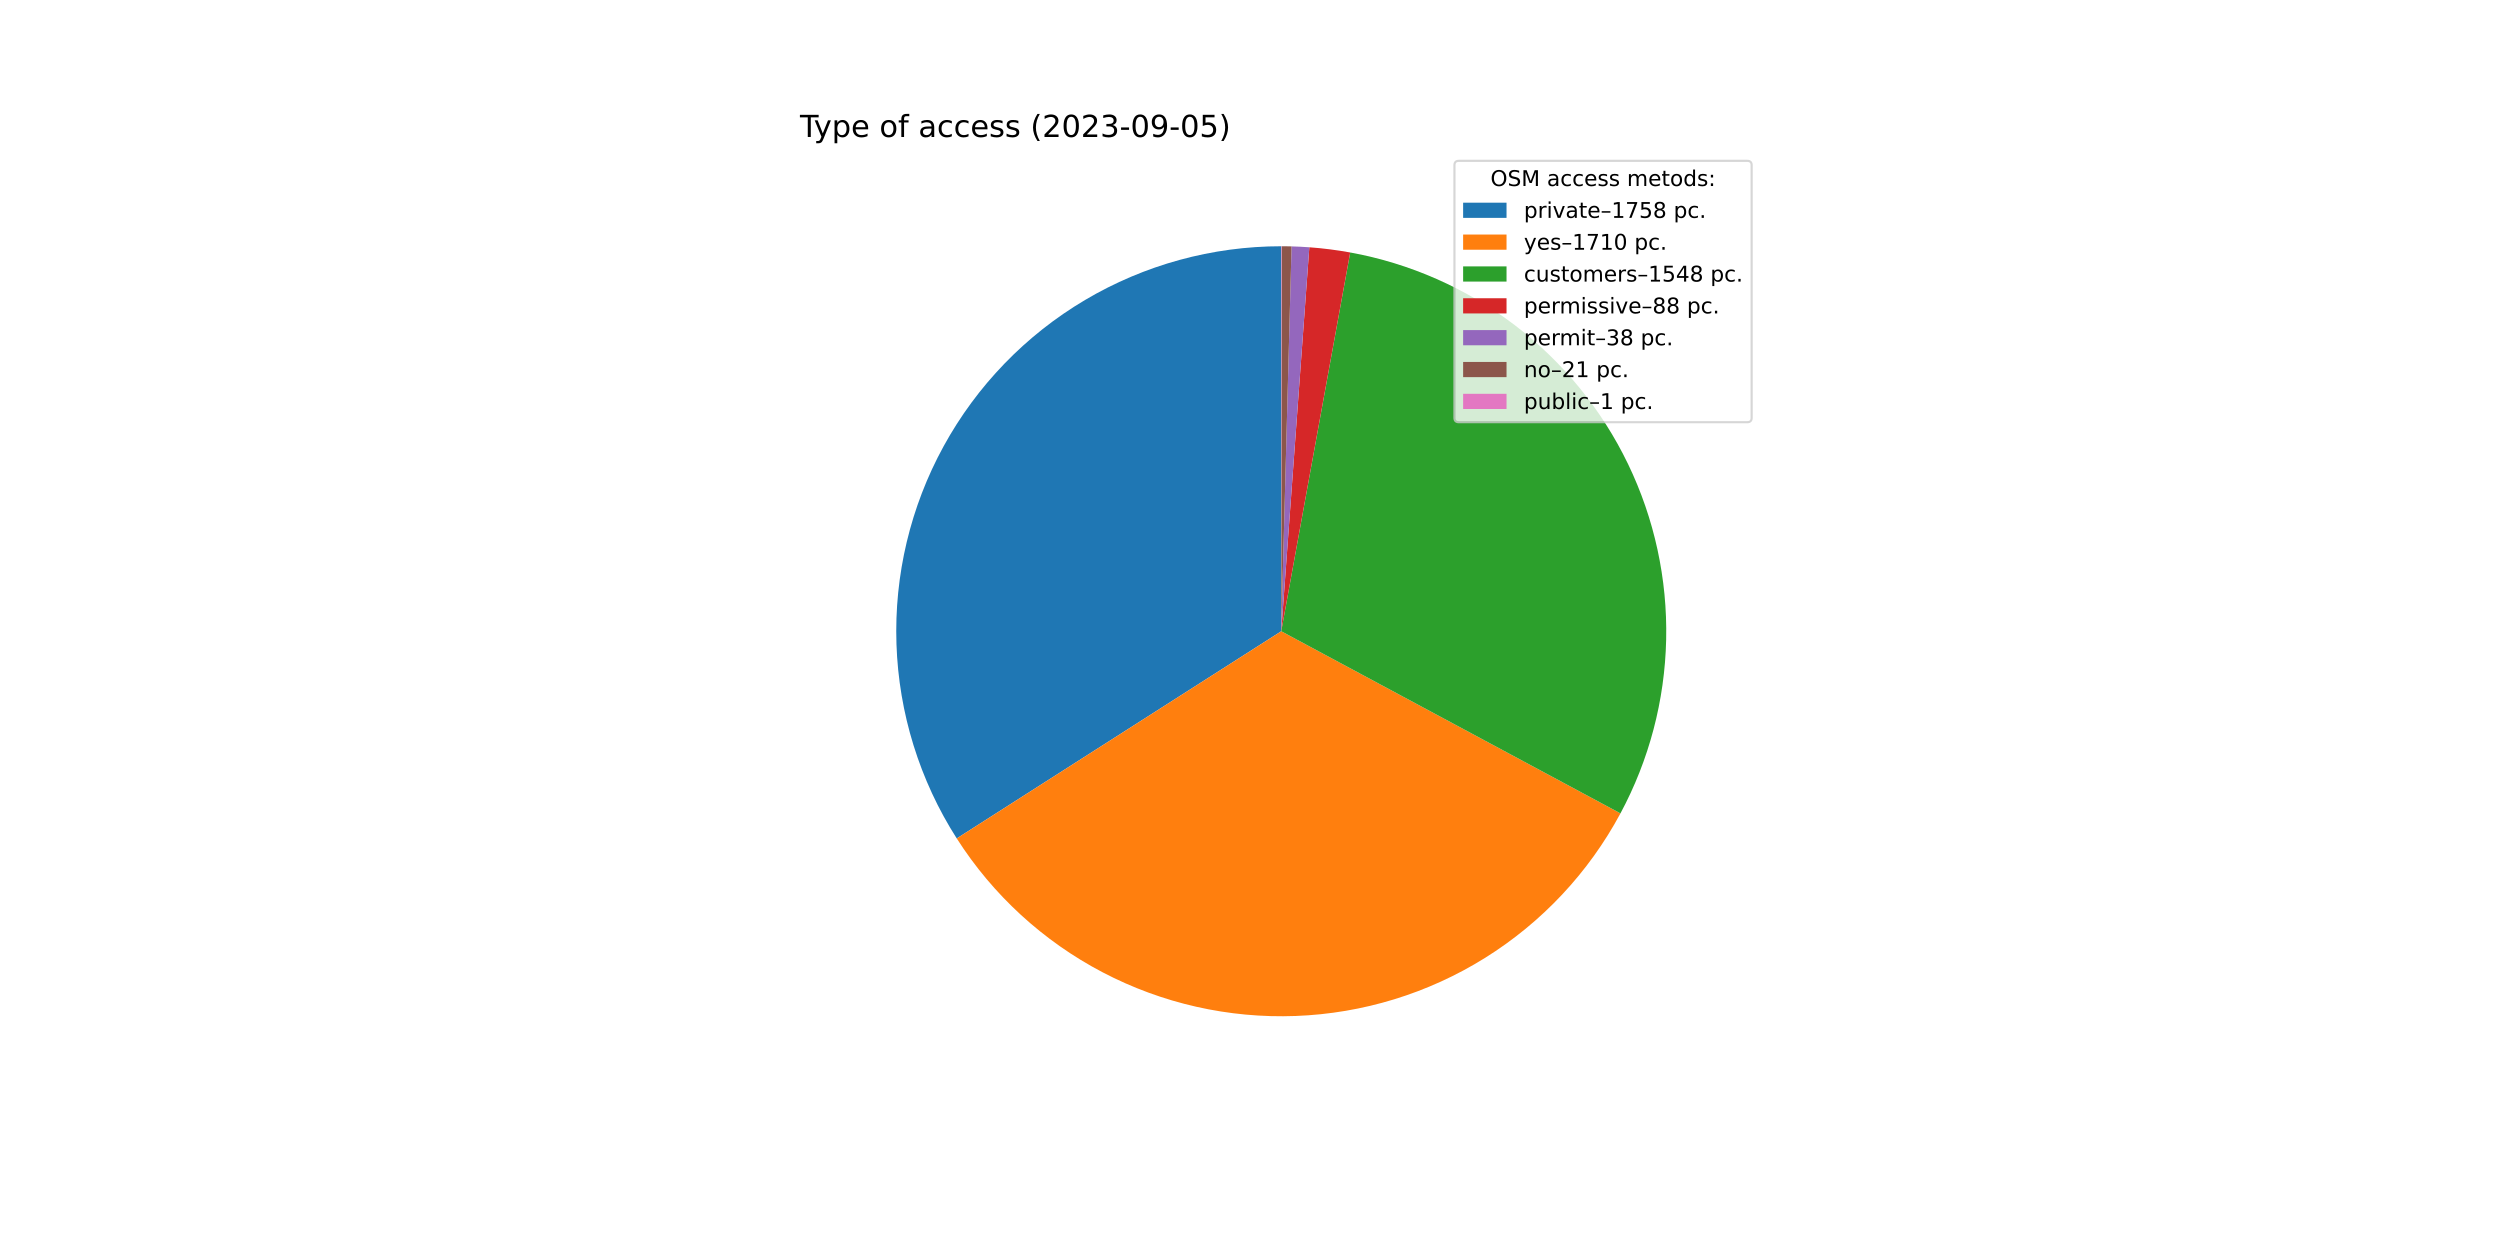
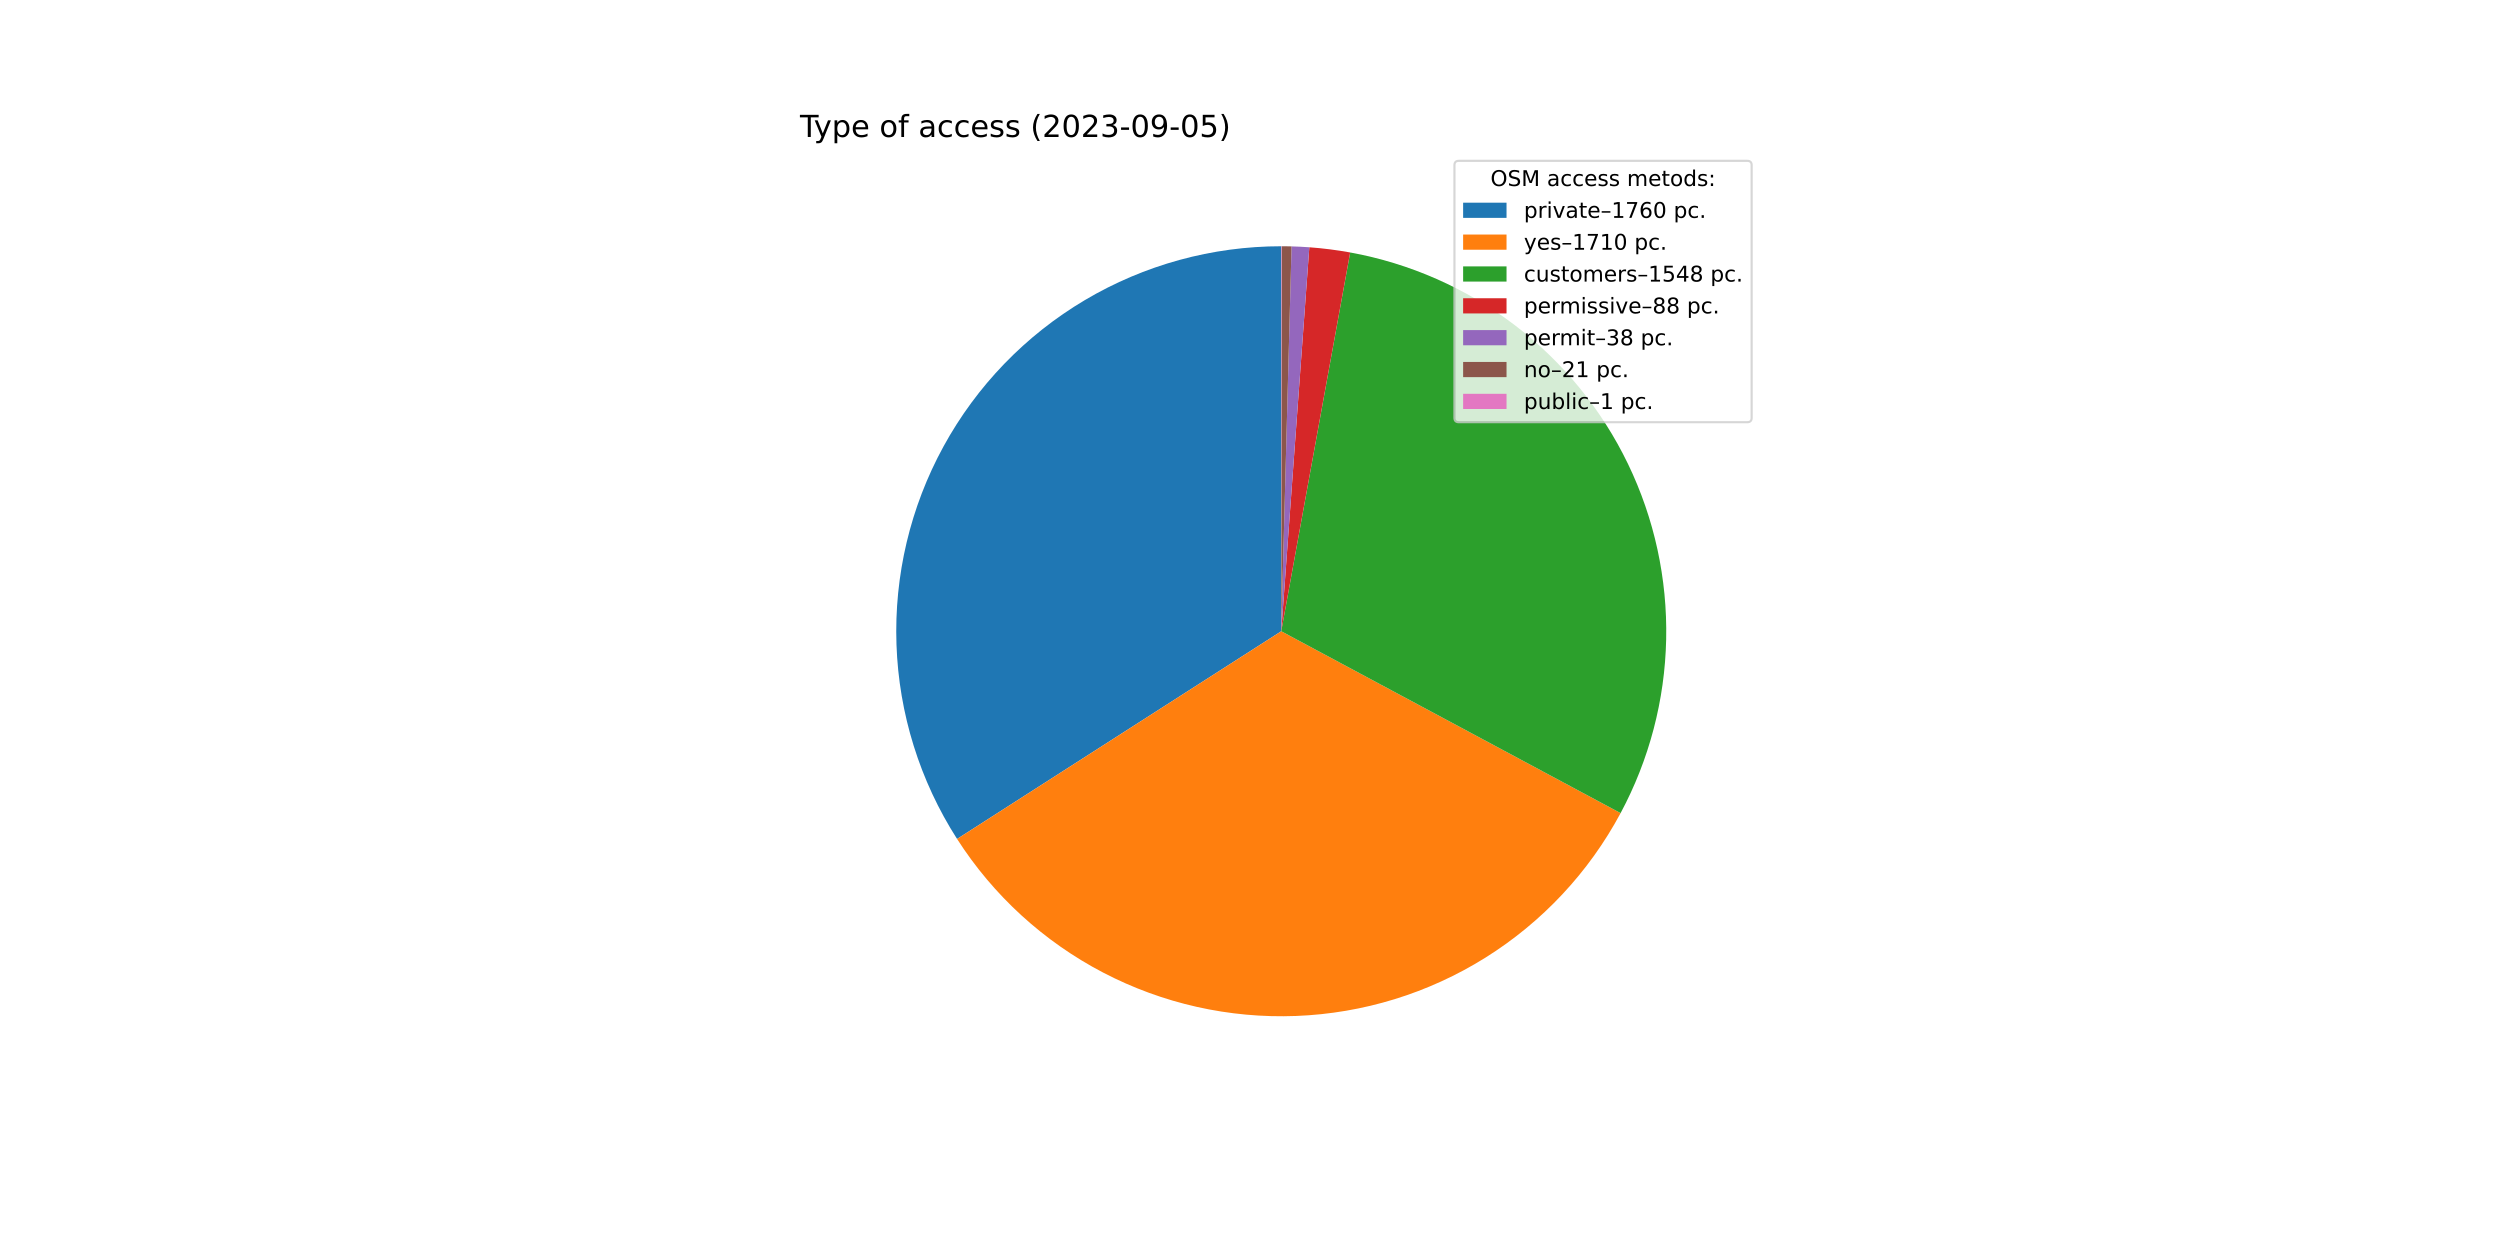
<svg xmlns="http://www.w3.org/2000/svg" xmlns:xlink="http://www.w3.org/1999/xlink" width="1152pt" height="576pt" viewBox="0 0 1152 576" version="1.1">
  <defs>
    <style type="text/css">*{stroke-linejoin: round; stroke-linecap: butt}</style>
  </defs>
  <g id="figure_1">
    <g id="patch_1">
      <path d="M 0 576  L 1152 576  L 1152 0  L 0 0  z " style="fill: #ffffff" />
    </g>
    <g id="axes_1">
      <g id="patch_2">
-         <path d="M 590.4 113.472  C 558.59 113.472 527.357 122.028 499.988 138.239  C 472.619 154.45 450.107 177.729 434.82 205.625  C 419.533 233.521 412.027 265.023 413.091 296.815  C 414.155 328.607 423.751 359.536 440.869 386.348  L 590.4 290.88  L 590.4 113.472  z " style="fill: #1f77b4" />
+         <path d="M 590.4 113.472  C 558.566 113.472 527.31 122.041 499.927 138.275  C 472.543 154.51 450.027 177.82 434.752 205.75  C 419.476 233.68 411.995 265.213 413.099 297.028  C 414.202 328.844 423.849 359.783 441.022 386.588  L 590.4 290.88  L 590.4 113.472  z " style="fill: #1f77b4" />
      </g>
      <g id="patch_3">
-         <path d="M 440.869 386.348  C 457.514 412.419 480.692 433.69 508.094 448.04  C 535.496 462.391 566.18 469.328 597.09 468.162  C 628 466.995 658.074 457.765 684.316 441.39  C 710.559 425.015 732.068 402.059 746.701 374.807  L 590.4 290.88  L 440.869 386.348  z " style="fill: #ff7f0e" />
+         <path d="M 441.022 386.588  C 457.703 412.622 480.904 433.849 508.315 448.156  C 535.726 462.462 566.407 469.357 597.303 468.154  C 628.199 466.951 658.251 457.691 684.467 441.296  C 710.682 424.902 732.162 401.935 746.768 374.682  L 590.4 290.88  L 441.022 386.588  z " style="fill: #ff7f0e" />
      </g>
      <g id="patch_4">
-         <path d="M 746.701 374.807  C 759.934 350.161 767.153 322.732 767.765 294.765  C 768.378 266.798 762.367 239.079 750.226 213.878  C 738.084 188.677 720.152 166.701 697.899 149.75  C 675.646 132.8 649.696 121.351 622.175 116.341  L 590.4 290.88  L 746.701 374.807  z " style="fill: #2ca02c" />
+         <path d="M 746.768 374.682  C 759.976 350.036 767.173 322.612 767.768 294.656  C 768.363 266.699 762.34 238.994 750.192 213.808  C 738.044 188.622 720.112 166.661 697.863 149.723  C 675.615 132.785 649.673 121.345 622.162 116.338  L 590.4 290.88  L 746.768 374.682  z " style="fill: #2ca02c" />
      </g>
      <g id="patch_5">
-         <path d="M 622.175 116.341  C 619.06 115.774 615.93 115.29 612.789 114.89  C 609.649 114.491 606.498 114.175 603.34 113.945  L 590.4 290.88  L 622.175 116.341  z " style="fill: #d62728" />
+         <path d="M 622.162 116.338  C 619.049 115.772 615.92 115.289 612.781 114.889  C 609.641 114.49 606.491 114.175 603.335 113.944  L 590.4 290.88  L 622.162 116.338  z " style="fill: #d62728" />
      </g>
      <g id="patch_6">
-         <path d="M 603.34 113.945  C 601.976 113.845 600.612 113.761 599.246 113.693  C 597.881 113.625 596.515 113.572 595.148 113.536  L 590.4 290.88  L 603.34 113.945  z " style="fill: #9467bd" />
+         <path d="M 603.335 113.944  C 601.972 113.845 600.608 113.761 599.243 113.693  C 597.878 113.624 596.513 113.572 595.146 113.536  L 590.4 290.88  L 603.335 113.944  z " style="fill: #9467bd" />
      </g>
      <g id="patch_7">
-         <path d="M 595.148 113.536  C 594.393 113.515 593.638 113.5 592.882 113.489  C 592.127 113.479 591.371 113.473 590.616 113.472  L 590.4 290.88  L 595.148 113.536  z " style="fill: #8c564b" />
+         <path d="M 595.146 113.536  C 594.392 113.515 593.636 113.5 592.881 113.489  C 592.126 113.479 591.371 113.473 590.616 113.472  L 590.4 290.88  L 595.146 113.536  z " style="fill: #8c564b" />
      </g>
      <g id="patch_8">
        <path d="M 590.616 113.472  C 590.58 113.472 590.544 113.472 590.508 113.472  C 590.472 113.472 590.436 113.472 590.4 113.472  L 590.4 290.88  L 590.616 113.472  z " style="fill: #e377c2" />
      </g>
      <g id="matplotlib.axis_1" />
      <g id="matplotlib.axis_2" />
      <g id="text_1">
        <g transform="translate(368.64 63.12)scale(0.14 -0.14)">
          <defs>
            <path id="DejaVuSans-54" d="M -19 4666  L 3928 4666  L 3928 4134  L 2272 4134  L 2272 0  L 1638 0  L 1638 4134  L -19 4134  L -19 4666  z " transform="scale(0.015625)" />
            <path id="DejaVuSans-79" d="M 2059 -325  Q 1816 -950 1584 -1140  Q 1353 -1331 966 -1331  L 506 -1331  L 506 -850  L 844 -850  Q 1081 -850 1212 -737  Q 1344 -625 1503 -206  L 1606 56  L 191 3500  L 800 3500  L 1894 763  L 2988 3500  L 3597 3500  L 2059 -325  z " transform="scale(0.015625)" />
            <path id="DejaVuSans-70" d="M 1159 525  L 1159 -1331  L 581 -1331  L 581 3500  L 1159 3500  L 1159 2969  Q 1341 3281 1617 3432  Q 1894 3584 2278 3584  Q 2916 3584 3314 3078  Q 3713 2572 3713 1747  Q 3713 922 3314 415  Q 2916 -91 2278 -91  Q 1894 -91 1617 61  Q 1341 213 1159 525  z M 3116 1747  Q 3116 2381 2855 2742  Q 2594 3103 2138 3103  Q 1681 3103 1420 2742  Q 1159 2381 1159 1747  Q 1159 1113 1420 752  Q 1681 391 2138 391  Q 2594 391 2855 752  Q 3116 1113 3116 1747  z " transform="scale(0.015625)" />
            <path id="DejaVuSans-65" d="M 3597 1894  L 3597 1613  L 953 1613  Q 991 1019 1311 708  Q 1631 397 2203 397  Q 2534 397 2845 478  Q 3156 559 3463 722  L 3463 178  Q 3153 47 2828 -22  Q 2503 -91 2169 -91  Q 1331 -91 842 396  Q 353 884 353 1716  Q 353 2575 817 3079  Q 1281 3584 2069 3584  Q 2775 3584 3186 3129  Q 3597 2675 3597 1894  z M 3022 2063  Q 3016 2534 2758 2815  Q 2500 3097 2075 3097  Q 1594 3097 1305 2825  Q 1016 2553 972 2059  L 3022 2063  z " transform="scale(0.015625)" />
            <path id="DejaVuSans-20" transform="scale(0.015625)" />
            <path id="DejaVuSans-6f" d="M 1959 3097  Q 1497 3097 1228 2736  Q 959 2375 959 1747  Q 959 1119 1226 758  Q 1494 397 1959 397  Q 2419 397 2687 759  Q 2956 1122 2956 1747  Q 2956 2369 2687 2733  Q 2419 3097 1959 3097  z M 1959 3584  Q 2709 3584 3137 3096  Q 3566 2609 3566 1747  Q 3566 888 3137 398  Q 2709 -91 1959 -91  Q 1206 -91 779 398  Q 353 888 353 1747  Q 353 2609 779 3096  Q 1206 3584 1959 3584  z " transform="scale(0.015625)" />
            <path id="DejaVuSans-66" d="M 2375 4863  L 2375 4384  L 1825 4384  Q 1516 4384 1395 4259  Q 1275 4134 1275 3809  L 1275 3500  L 2222 3500  L 2222 3053  L 1275 3053  L 1275 0  L 697 0  L 697 3053  L 147 3053  L 147 3500  L 697 3500  L 697 3744  Q 697 4328 969 4595  Q 1241 4863 1831 4863  L 2375 4863  z " transform="scale(0.015625)" />
            <path id="DejaVuSans-61" d="M 2194 1759  Q 1497 1759 1228 1600  Q 959 1441 959 1056  Q 959 750 1161 570  Q 1363 391 1709 391  Q 2188 391 2477 730  Q 2766 1069 2766 1631  L 2766 1759  L 2194 1759  z M 3341 1997  L 3341 0  L 2766 0  L 2766 531  Q 2569 213 2275 61  Q 1981 -91 1556 -91  Q 1019 -91 701 211  Q 384 513 384 1019  Q 384 1609 779 1909  Q 1175 2209 1959 2209  L 2766 2209  L 2766 2266  Q 2766 2663 2505 2880  Q 2244 3097 1772 3097  Q 1472 3097 1187 3025  Q 903 2953 641 2809  L 641 3341  Q 956 3463 1253 3523  Q 1550 3584 1831 3584  Q 2591 3584 2966 3190  Q 3341 2797 3341 1997  z " transform="scale(0.015625)" />
            <path id="DejaVuSans-63" d="M 3122 3366  L 3122 2828  Q 2878 2963 2633 3030  Q 2388 3097 2138 3097  Q 1578 3097 1268 2742  Q 959 2388 959 1747  Q 959 1106 1268 751  Q 1578 397 2138 397  Q 2388 397 2633 464  Q 2878 531 3122 666  L 3122 134  Q 2881 22 2623 -34  Q 2366 -91 2075 -91  Q 1284 -91 818 406  Q 353 903 353 1747  Q 353 2603 823 3093  Q 1294 3584 2113 3584  Q 2378 3584 2631 3529  Q 2884 3475 3122 3366  z " transform="scale(0.015625)" />
            <path id="DejaVuSans-73" d="M 2834 3397  L 2834 2853  Q 2591 2978 2328 3040  Q 2066 3103 1784 3103  Q 1356 3103 1142 2972  Q 928 2841 928 2578  Q 928 2378 1081 2264  Q 1234 2150 1697 2047  L 1894 2003  Q 2506 1872 2764 1633  Q 3022 1394 3022 966  Q 3022 478 2636 193  Q 2250 -91 1575 -91  Q 1294 -91 989 -36  Q 684 19 347 128  L 347 722  Q 666 556 975 473  Q 1284 391 1588 391  Q 1994 391 2212 530  Q 2431 669 2431 922  Q 2431 1156 2273 1281  Q 2116 1406 1581 1522  L 1381 1569  Q 847 1681 609 1914  Q 372 2147 372 2553  Q 372 3047 722 3315  Q 1072 3584 1716 3584  Q 2034 3584 2315 3537  Q 2597 3491 2834 3397  z " transform="scale(0.015625)" />
            <path id="DejaVuSans-28" d="M 1984 4856  Q 1566 4138 1362 3434  Q 1159 2731 1159 2009  Q 1159 1288 1364 580  Q 1569 -128 1984 -844  L 1484 -844  Q 1016 -109 783 600  Q 550 1309 550 2009  Q 550 2706 781 3412  Q 1013 4119 1484 4856  L 1984 4856  z " transform="scale(0.015625)" />
            <path id="DejaVuSans-32" d="M 1228 531  L 3431 531  L 3431 0  L 469 0  L 469 531  Q 828 903 1448 1529  Q 2069 2156 2228 2338  Q 2531 2678 2651 2914  Q 2772 3150 2772 3378  Q 2772 3750 2511 3984  Q 2250 4219 1831 4219  Q 1534 4219 1204 4116  Q 875 4013 500 3803  L 500 4441  Q 881 4594 1212 4672  Q 1544 4750 1819 4750  Q 2544 4750 2975 4387  Q 3406 4025 3406 3419  Q 3406 3131 3298 2873  Q 3191 2616 2906 2266  Q 2828 2175 2409 1742  Q 1991 1309 1228 531  z " transform="scale(0.015625)" />
            <path id="DejaVuSans-30" d="M 2034 4250  Q 1547 4250 1301 3770  Q 1056 3291 1056 2328  Q 1056 1369 1301 889  Q 1547 409 2034 409  Q 2525 409 2770 889  Q 3016 1369 3016 2328  Q 3016 3291 2770 3770  Q 2525 4250 2034 4250  z M 2034 4750  Q 2819 4750 3233 4129  Q 3647 3509 3647 2328  Q 3647 1150 3233 529  Q 2819 -91 2034 -91  Q 1250 -91 836 529  Q 422 1150 422 2328  Q 422 3509 836 4129  Q 1250 4750 2034 4750  z " transform="scale(0.015625)" />
            <path id="DejaVuSans-33" d="M 2597 2516  Q 3050 2419 3304 2112  Q 3559 1806 3559 1356  Q 3559 666 3084 287  Q 2609 -91 1734 -91  Q 1441 -91 1130 -33  Q 819 25 488 141  L 488 750  Q 750 597 1062 519  Q 1375 441 1716 441  Q 2309 441 2620 675  Q 2931 909 2931 1356  Q 2931 1769 2642 2001  Q 2353 2234 1838 2234  L 1294 2234  L 1294 2753  L 1863 2753  Q 2328 2753 2575 2939  Q 2822 3125 2822 3475  Q 2822 3834 2567 4026  Q 2313 4219 1838 4219  Q 1578 4219 1281 4162  Q 984 4106 628 3988  L 628 4550  Q 988 4650 1302 4700  Q 1616 4750 1894 4750  Q 2613 4750 3031 4423  Q 3450 4097 3450 3541  Q 3450 3153 3228 2886  Q 3006 2619 2597 2516  z " transform="scale(0.015625)" />
            <path id="DejaVuSans-2d" d="M 313 2009  L 1997 2009  L 1997 1497  L 313 1497  L 313 2009  z " transform="scale(0.015625)" />
            <path id="DejaVuSans-39" d="M 703 97  L 703 672  Q 941 559 1184 500  Q 1428 441 1663 441  Q 2288 441 2617 861  Q 2947 1281 2994 2138  Q 2813 1869 2534 1725  Q 2256 1581 1919 1581  Q 1219 1581 811 2004  Q 403 2428 403 3163  Q 403 3881 828 4315  Q 1253 4750 1959 4750  Q 2769 4750 3195 4129  Q 3622 3509 3622 2328  Q 3622 1225 3098 567  Q 2575 -91 1691 -91  Q 1453 -91 1209 -44  Q 966 3 703 97  z M 1959 2075  Q 2384 2075 2632 2365  Q 2881 2656 2881 3163  Q 2881 3666 2632 3958  Q 2384 4250 1959 4250  Q 1534 4250 1286 3958  Q 1038 3666 1038 3163  Q 1038 2656 1286 2365  Q 1534 2075 1959 2075  z " transform="scale(0.015625)" />
            <path id="DejaVuSans-35" d="M 691 4666  L 3169 4666  L 3169 4134  L 1269 4134  L 1269 2991  Q 1406 3038 1543 3061  Q 1681 3084 1819 3084  Q 2600 3084 3056 2656  Q 3513 2228 3513 1497  Q 3513 744 3044 326  Q 2575 -91 1722 -91  Q 1428 -91 1123 -41  Q 819 9 494 109  L 494 744  Q 775 591 1075 516  Q 1375 441 1709 441  Q 2250 441 2565 725  Q 2881 1009 2881 1497  Q 2881 1984 2565 2268  Q 2250 2553 1709 2553  Q 1456 2553 1204 2497  Q 953 2441 691 2322  L 691 4666  z " transform="scale(0.015625)" />
            <path id="DejaVuSans-29" d="M 513 4856  L 1013 4856  Q 1481 4119 1714 3412  Q 1947 2706 1947 2009  Q 1947 1309 1714 600  Q 1481 -109 1013 -844  L 513 -844  Q 928 -128 1133 580  Q 1338 1288 1338 2009  Q 1338 2731 1133 3434  Q 928 4138 513 4856  z " transform="scale(0.015625)" />
          </defs>
          <use xlink:href="#DejaVuSans-54" />
          <use xlink:href="#DejaVuSans-79" x="45.459" />
          <use xlink:href="#DejaVuSans-70" x="104.639" />
          <use xlink:href="#DejaVuSans-65" x="168.115" />
          <use xlink:href="#DejaVuSans-20" x="229.639" />
          <use xlink:href="#DejaVuSans-6f" x="261.426" />
          <use xlink:href="#DejaVuSans-66" x="322.607" />
          <use xlink:href="#DejaVuSans-20" x="357.812" />
          <use xlink:href="#DejaVuSans-61" x="389.6" />
          <use xlink:href="#DejaVuSans-63" x="450.879" />
          <use xlink:href="#DejaVuSans-63" x="505.859" />
          <use xlink:href="#DejaVuSans-65" x="560.84" />
          <use xlink:href="#DejaVuSans-73" x="622.363" />
          <use xlink:href="#DejaVuSans-73" x="674.463" />
          <use xlink:href="#DejaVuSans-20" x="726.562" />
          <use xlink:href="#DejaVuSans-28" x="758.35" />
          <use xlink:href="#DejaVuSans-32" x="797.363" />
          <use xlink:href="#DejaVuSans-30" x="860.986" />
          <use xlink:href="#DejaVuSans-32" x="924.609" />
          <use xlink:href="#DejaVuSans-33" x="988.232" />
          <use xlink:href="#DejaVuSans-2d" x="1051.855" />
          <use xlink:href="#DejaVuSans-30" x="1087.939" />
          <use xlink:href="#DejaVuSans-39" x="1151.562" />
          <use xlink:href="#DejaVuSans-2d" x="1215.186" />
          <use xlink:href="#DejaVuSans-30" x="1251.27" />
          <use xlink:href="#DejaVuSans-35" x="1314.893" />
          <use xlink:href="#DejaVuSans-29" x="1378.516" />
        </g>
      </g>
      <g id="legend_1">
        <g id="patch_9">
          <path d="M 672.208 194.545  L 805.16 194.545  Q 807.16 194.545 807.16 192.545  L 807.16 76.12  Q 807.16 74.12 805.16 74.12  L 672.208 74.12  Q 670.208 74.12 670.208 76.12  L 670.208 192.545  Q 670.208 194.545 672.208 194.545  z " style="fill: #ffffff; opacity: 0.8; stroke: #cccccc; stroke-linejoin: miter" />
        </g>
        <g id="text_2">
          <g transform="translate(686.8038 85.71844)scale(0.1 -0.1)">
            <defs>
              <path id="DejaVuSans-4f" d="M 2522 4238  Q 1834 4238 1429 3725  Q 1025 3213 1025 2328  Q 1025 1447 1429 934  Q 1834 422 2522 422  Q 3209 422 3611 934  Q 4013 1447 4013 2328  Q 4013 3213 3611 3725  Q 3209 4238 2522 4238  z M 2522 4750  Q 3503 4750 4090 4092  Q 4678 3434 4678 2328  Q 4678 1225 4090 567  Q 3503 -91 2522 -91  Q 1538 -91 948 565  Q 359 1222 359 2328  Q 359 3434 948 4092  Q 1538 4750 2522 4750  z " transform="scale(0.015625)" />
              <path id="DejaVuSans-53" d="M 3425 4513  L 3425 3897  Q 3066 4069 2747 4153  Q 2428 4238 2131 4238  Q 1616 4238 1336 4038  Q 1056 3838 1056 3469  Q 1056 3159 1242 3001  Q 1428 2844 1947 2747  L 2328 2669  Q 3034 2534 3370 2195  Q 3706 1856 3706 1288  Q 3706 609 3251 259  Q 2797 -91 1919 -91  Q 1588 -91 1214 -16  Q 841 59 441 206  L 441 856  Q 825 641 1194 531  Q 1563 422 1919 422  Q 2459 422 2753 634  Q 3047 847 3047 1241  Q 3047 1584 2836 1778  Q 2625 1972 2144 2069  L 1759 2144  Q 1053 2284 737 2584  Q 422 2884 422 3419  Q 422 4038 858 4394  Q 1294 4750 2059 4750  Q 2388 4750 2728 4690  Q 3069 4631 3425 4513  z " transform="scale(0.015625)" />
              <path id="DejaVuSans-4d" d="M 628 4666  L 1569 4666  L 2759 1491  L 3956 4666  L 4897 4666  L 4897 0  L 4281 0  L 4281 4097  L 3078 897  L 2444 897  L 1241 4097  L 1241 0  L 628 0  L 628 4666  z " transform="scale(0.015625)" />
              <path id="DejaVuSans-6d" d="M 3328 2828  Q 3544 3216 3844 3400  Q 4144 3584 4550 3584  Q 5097 3584 5394 3201  Q 5691 2819 5691 2113  L 5691 0  L 5113 0  L 5113 2094  Q 5113 2597 4934 2840  Q 4756 3084 4391 3084  Q 3944 3084 3684 2787  Q 3425 2491 3425 1978  L 3425 0  L 2847 0  L 2847 2094  Q 2847 2600 2669 2842  Q 2491 3084 2119 3084  Q 1678 3084 1418 2786  Q 1159 2488 1159 1978  L 1159 0  L 581 0  L 581 3500  L 1159 3500  L 1159 2956  Q 1356 3278 1631 3431  Q 1906 3584 2284 3584  Q 2666 3584 2933 3390  Q 3200 3197 3328 2828  z " transform="scale(0.015625)" />
              <path id="DejaVuSans-74" d="M 1172 4494  L 1172 3500  L 2356 3500  L 2356 3053  L 1172 3053  L 1172 1153  Q 1172 725 1289 603  Q 1406 481 1766 481  L 2356 481  L 2356 0  L 1766 0  Q 1100 0 847 248  Q 594 497 594 1153  L 594 3053  L 172 3053  L 172 3500  L 594 3500  L 594 4494  L 1172 4494  z " transform="scale(0.015625)" />
              <path id="DejaVuSans-64" d="M 2906 2969  L 2906 4863  L 3481 4863  L 3481 0  L 2906 0  L 2906 525  Q 2725 213 2448 61  Q 2172 -91 1784 -91  Q 1150 -91 751 415  Q 353 922 353 1747  Q 353 2572 751 3078  Q 1150 3584 1784 3584  Q 2172 3584 2448 3432  Q 2725 3281 2906 2969  z M 947 1747  Q 947 1113 1208 752  Q 1469 391 1925 391  Q 2381 391 2643 752  Q 2906 1113 2906 1747  Q 2906 2381 2643 2742  Q 2381 3103 1925 3103  Q 1469 3103 1208 2742  Q 947 2381 947 1747  z " transform="scale(0.015625)" />
              <path id="DejaVuSans-3a" d="M 750 794  L 1409 794  L 1409 0  L 750 0  L 750 794  z M 750 3309  L 1409 3309  L 1409 2516  L 750 2516  L 750 3309  z " transform="scale(0.015625)" />
            </defs>
            <use xlink:href="#DejaVuSans-4f" />
            <use xlink:href="#DejaVuSans-53" x="78.711" />
            <use xlink:href="#DejaVuSans-4d" x="142.188" />
            <use xlink:href="#DejaVuSans-20" x="228.467" />
            <use xlink:href="#DejaVuSans-61" x="260.254" />
            <use xlink:href="#DejaVuSans-63" x="321.533" />
            <use xlink:href="#DejaVuSans-63" x="376.514" />
            <use xlink:href="#DejaVuSans-65" x="431.494" />
            <use xlink:href="#DejaVuSans-73" x="493.018" />
            <use xlink:href="#DejaVuSans-73" x="545.117" />
            <use xlink:href="#DejaVuSans-20" x="597.217" />
            <use xlink:href="#DejaVuSans-6d" x="629.004" />
            <use xlink:href="#DejaVuSans-65" x="726.416" />
            <use xlink:href="#DejaVuSans-74" x="787.939" />
            <use xlink:href="#DejaVuSans-6f" x="827.148" />
            <use xlink:href="#DejaVuSans-64" x="888.33" />
            <use xlink:href="#DejaVuSans-73" x="951.807" />
            <use xlink:href="#DejaVuSans-3a" x="1003.906" />
          </g>
        </g>
        <g id="patch_10">
          <path d="M 674.208 100.397  L 694.208 100.397  L 694.208 93.397  L 674.208 93.397  z " style="fill: #1f77b4" />
        </g>
        <g id="text_3">
          <g transform="translate(702.2084 100.3966)scale(0.1 -0.1)">
            <defs>
              <path id="DejaVuSans-72" d="M 2631 2963  Q 2534 3019 2420 3045  Q 2306 3072 2169 3072  Q 1681 3072 1420 2755  Q 1159 2438 1159 1844  L 1159 0  L 581 0  L 581 3500  L 1159 3500  L 1159 2956  Q 1341 3275 1631 3429  Q 1922 3584 2338 3584  Q 2397 3584 2469 3576  Q 2541 3569 2628 3553  L 2631 2963  z " transform="scale(0.015625)" />
              <path id="DejaVuSans-69" d="M 603 3500  L 1178 3500  L 1178 0  L 603 0  L 603 3500  z M 603 4863  L 1178 4863  L 1178 4134  L 603 4134  L 603 4863  z " transform="scale(0.015625)" />
              <path id="DejaVuSans-76" d="M 191 3500  L 800 3500  L 1894 563  L 2988 3500  L 3597 3500  L 2284 0  L 1503 0  L 191 3500  z " transform="scale(0.015625)" />
              <path id="DejaVuSans-2013" d="M 313 1978  L 2888 1978  L 2888 1528  L 313 1528  L 313 1978  z " transform="scale(0.015625)" />
              <path id="DejaVuSans-31" d="M 794 531  L 1825 531  L 1825 4091  L 703 3866  L 703 4441  L 1819 4666  L 2450 4666  L 2450 531  L 3481 531  L 3481 0  L 794 0  L 794 531  z " transform="scale(0.015625)" />
              <path id="DejaVuSans-37" d="M 525 4666  L 3525 4666  L 3525 4397  L 1831 0  L 1172 0  L 2766 4134  L 525 4134  L 525 4666  z " transform="scale(0.015625)" />
-               <path id="DejaVuSans-38" d="M 2034 2216  Q 1584 2216 1326 1975  Q 1069 1734 1069 1313  Q 1069 891 1326 650  Q 1584 409 2034 409  Q 2484 409 2743 651  Q 3003 894 3003 1313  Q 3003 1734 2745 1975  Q 2488 2216 2034 2216  z M 1403 2484  Q 997 2584 770 2862  Q 544 3141 544 3541  Q 544 4100 942 4425  Q 1341 4750 2034 4750  Q 2731 4750 3128 4425  Q 3525 4100 3525 3541  Q 3525 3141 3298 2862  Q 3072 2584 2669 2484  Q 3125 2378 3379 2068  Q 3634 1759 3634 1313  Q 3634 634 3220 271  Q 2806 -91 2034 -91  Q 1263 -91 848 271  Q 434 634 434 1313  Q 434 1759 690 2068  Q 947 2378 1403 2484  z M 1172 3481  Q 1172 3119 1398 2916  Q 1625 2713 2034 2713  Q 2441 2713 2670 2916  Q 2900 3119 2900 3481  Q 2900 3844 2670 4047  Q 2441 4250 2034 4250  Q 1625 4250 1398 4047  Q 1172 3844 1172 3481  z " transform="scale(0.015625)" />
+               <path id="DejaVuSans-36" d="M 2113 2584  Q 1688 2584 1439 2293  Q 1191 2003 1191 1497  Q 1191 994 1439 701  Q 1688 409 2113 409  Q 2538 409 2786 701  Q 3034 994 3034 1497  Q 3034 2003 2786 2293  Q 2538 2584 2113 2584  z M 3366 4563  L 3366 3988  Q 3128 4100 2886 4159  Q 2644 4219 2406 4219  Q 1781 4219 1451 3797  Q 1122 3375 1075 2522  Q 1259 2794 1537 2939  Q 1816 3084 2150 3084  Q 2853 3084 3261 2657  Q 3669 2231 3669 1497  Q 3669 778 3244 343  Q 2819 -91 2113 -91  Q 1303 -91 875 529  Q 447 1150 447 2328  Q 447 3434 972 4092  Q 1497 4750 2381 4750  Q 2619 4750 2861 4703  Q 3103 4656 3366 4563  z " transform="scale(0.015625)" />
              <path id="DejaVuSans-2e" d="M 684 794  L 1344 794  L 1344 0  L 684 0  L 684 794  z " transform="scale(0.015625)" />
            </defs>
            <use xlink:href="#DejaVuSans-70" />
            <use xlink:href="#DejaVuSans-72" x="63.477" />
            <use xlink:href="#DejaVuSans-69" x="104.59" />
            <use xlink:href="#DejaVuSans-76" x="132.373" />
            <use xlink:href="#DejaVuSans-61" x="191.553" />
            <use xlink:href="#DejaVuSans-74" x="252.832" />
            <use xlink:href="#DejaVuSans-65" x="292.041" />
            <use xlink:href="#DejaVuSans-2013" x="353.564" />
            <use xlink:href="#DejaVuSans-31" x="403.564" />
            <use xlink:href="#DejaVuSans-37" x="467.188" />
-             <use xlink:href="#DejaVuSans-35" x="530.811" />
-             <use xlink:href="#DejaVuSans-38" x="594.434" />
+             <use xlink:href="#DejaVuSans-36" x="530.811" />
+             <use xlink:href="#DejaVuSans-30" x="594.434" />
            <use xlink:href="#DejaVuSans-20" x="658.057" />
            <use xlink:href="#DejaVuSans-70" x="689.844" />
            <use xlink:href="#DejaVuSans-63" x="753.32" />
            <use xlink:href="#DejaVuSans-2e" x="808.301" />
          </g>
        </g>
        <g id="patch_11">
          <path d="M 674.208 115.075  L 694.208 115.075  L 694.208 108.075  L 674.208 108.075  z " style="fill: #ff7f0e" />
        </g>
        <g id="text_4">
          <g transform="translate(702.2084 115.0747)scale(0.1 -0.1)">
            <use xlink:href="#DejaVuSans-79" />
            <use xlink:href="#DejaVuSans-65" x="59.18" />
            <use xlink:href="#DejaVuSans-73" x="120.703" />
            <use xlink:href="#DejaVuSans-2013" x="172.803" />
            <use xlink:href="#DejaVuSans-31" x="222.803" />
            <use xlink:href="#DejaVuSans-37" x="286.426" />
            <use xlink:href="#DejaVuSans-31" x="350.049" />
            <use xlink:href="#DejaVuSans-30" x="413.672" />
            <use xlink:href="#DejaVuSans-20" x="477.295" />
            <use xlink:href="#DejaVuSans-70" x="509.082" />
            <use xlink:href="#DejaVuSans-63" x="572.559" />
            <use xlink:href="#DejaVuSans-2e" x="627.539" />
          </g>
        </g>
        <g id="patch_12">
          <path d="M 674.208 129.753  L 694.208 129.753  L 694.208 122.753  L 674.208 122.753  z " style="fill: #2ca02c" />
        </g>
        <g id="text_5">
          <g transform="translate(702.2084 129.7528)scale(0.1 -0.1)">
            <defs>
              <path id="DejaVuSans-75" d="M 544 1381  L 544 3500  L 1119 3500  L 1119 1403  Q 1119 906 1312 657  Q 1506 409 1894 409  Q 2359 409 2629 706  Q 2900 1003 2900 1516  L 2900 3500  L 3475 3500  L 3475 0  L 2900 0  L 2900 538  Q 2691 219 2414 64  Q 2138 -91 1772 -91  Q 1169 -91 856 284  Q 544 659 544 1381  z M 1991 3584  L 1991 3584  z " transform="scale(0.015625)" />
              <path id="DejaVuSans-34" d="M 2419 4116  L 825 1625  L 2419 1625  L 2419 4116  z M 2253 4666  L 3047 4666  L 3047 1625  L 3713 1625  L 3713 1100  L 3047 1100  L 3047 0  L 2419 0  L 2419 1100  L 313 1100  L 313 1709  L 2253 4666  z " transform="scale(0.015625)" />
+               <path id="DejaVuSans-38" d="M 2034 2216  Q 1584 2216 1326 1975  Q 1069 1734 1069 1313  Q 1069 891 1326 650  Q 1584 409 2034 409  Q 2484 409 2743 651  Q 3003 894 3003 1313  Q 3003 1734 2745 1975  Q 2488 2216 2034 2216  z M 1403 2484  Q 997 2584 770 2862  Q 544 3141 544 3541  Q 544 4100 942 4425  Q 1341 4750 2034 4750  Q 2731 4750 3128 4425  Q 3525 4100 3525 3541  Q 3525 3141 3298 2862  Q 3072 2584 2669 2484  Q 3125 2378 3379 2068  Q 3634 1759 3634 1313  Q 3634 634 3220 271  Q 2806 -91 2034 -91  Q 1263 -91 848 271  Q 434 634 434 1313  Q 434 1759 690 2068  Q 947 2378 1403 2484  z M 1172 3481  Q 1172 3119 1398 2916  Q 1625 2713 2034 2713  Q 2441 2713 2670 2916  Q 2900 3119 2900 3481  Q 2900 3844 2670 4047  Q 2441 4250 2034 4250  Q 1625 4250 1398 4047  Q 1172 3844 1172 3481  z " transform="scale(0.015625)" />
            </defs>
            <use xlink:href="#DejaVuSans-63" />
            <use xlink:href="#DejaVuSans-75" x="54.98" />
            <use xlink:href="#DejaVuSans-73" x="118.359" />
            <use xlink:href="#DejaVuSans-74" x="170.459" />
            <use xlink:href="#DejaVuSans-6f" x="209.668" />
            <use xlink:href="#DejaVuSans-6d" x="270.85" />
            <use xlink:href="#DejaVuSans-65" x="368.262" />
            <use xlink:href="#DejaVuSans-72" x="429.785" />
            <use xlink:href="#DejaVuSans-73" x="470.898" />
            <use xlink:href="#DejaVuSans-2013" x="522.998" />
            <use xlink:href="#DejaVuSans-31" x="572.998" />
            <use xlink:href="#DejaVuSans-35" x="636.621" />
            <use xlink:href="#DejaVuSans-34" x="700.244" />
            <use xlink:href="#DejaVuSans-38" x="763.867" />
            <use xlink:href="#DejaVuSans-20" x="827.49" />
            <use xlink:href="#DejaVuSans-70" x="859.277" />
            <use xlink:href="#DejaVuSans-63" x="922.754" />
            <use xlink:href="#DejaVuSans-2e" x="977.734" />
          </g>
        </g>
        <g id="patch_13">
          <path d="M 674.208 144.431  L 694.208 144.431  L 694.208 137.431  L 674.208 137.431  z " style="fill: #d62728" />
        </g>
        <g id="text_6">
          <g transform="translate(702.2084 144.4309)scale(0.1 -0.1)">
            <use xlink:href="#DejaVuSans-70" />
            <use xlink:href="#DejaVuSans-65" x="63.477" />
            <use xlink:href="#DejaVuSans-72" x="125" />
            <use xlink:href="#DejaVuSans-6d" x="164.363" />
            <use xlink:href="#DejaVuSans-69" x="261.775" />
            <use xlink:href="#DejaVuSans-73" x="289.559" />
            <use xlink:href="#DejaVuSans-73" x="341.658" />
            <use xlink:href="#DejaVuSans-69" x="393.758" />
            <use xlink:href="#DejaVuSans-76" x="421.541" />
            <use xlink:href="#DejaVuSans-65" x="480.721" />
            <use xlink:href="#DejaVuSans-2013" x="542.244" />
            <use xlink:href="#DejaVuSans-38" x="592.244" />
            <use xlink:href="#DejaVuSans-38" x="655.867" />
            <use xlink:href="#DejaVuSans-20" x="719.49" />
            <use xlink:href="#DejaVuSans-70" x="751.277" />
            <use xlink:href="#DejaVuSans-63" x="814.754" />
            <use xlink:href="#DejaVuSans-2e" x="869.734" />
          </g>
        </g>
        <g id="patch_14">
          <path d="M 674.208 159.109  L 694.208 159.109  L 694.208 152.109  L 674.208 152.109  z " style="fill: #9467bd" />
        </g>
        <g id="text_7">
          <g transform="translate(702.2084 159.1091)scale(0.1 -0.1)">
            <use xlink:href="#DejaVuSans-70" />
            <use xlink:href="#DejaVuSans-65" x="63.477" />
            <use xlink:href="#DejaVuSans-72" x="125" />
            <use xlink:href="#DejaVuSans-6d" x="164.363" />
            <use xlink:href="#DejaVuSans-69" x="261.775" />
            <use xlink:href="#DejaVuSans-74" x="289.559" />
            <use xlink:href="#DejaVuSans-2013" x="328.768" />
            <use xlink:href="#DejaVuSans-33" x="378.768" />
            <use xlink:href="#DejaVuSans-38" x="442.391" />
            <use xlink:href="#DejaVuSans-20" x="506.014" />
            <use xlink:href="#DejaVuSans-70" x="537.801" />
            <use xlink:href="#DejaVuSans-63" x="601.277" />
            <use xlink:href="#DejaVuSans-2e" x="656.258" />
          </g>
        </g>
        <g id="patch_15">
          <path d="M 674.208 173.787  L 694.208 173.787  L 694.208 166.787  L 674.208 166.787  z " style="fill: #8c564b" />
        </g>
        <g id="text_8">
          <g transform="translate(702.2084 173.7872)scale(0.1 -0.1)">
            <defs>
              <path id="DejaVuSans-6e" d="M 3513 2113  L 3513 0  L 2938 0  L 2938 2094  Q 2938 2591 2744 2837  Q 2550 3084 2163 3084  Q 1697 3084 1428 2787  Q 1159 2491 1159 1978  L 1159 0  L 581 0  L 581 3500  L 1159 3500  L 1159 2956  Q 1366 3272 1645 3428  Q 1925 3584 2291 3584  Q 2894 3584 3203 3211  Q 3513 2838 3513 2113  z " transform="scale(0.015625)" />
            </defs>
            <use xlink:href="#DejaVuSans-6e" />
            <use xlink:href="#DejaVuSans-6f" x="63.379" />
            <use xlink:href="#DejaVuSans-2013" x="124.561" />
            <use xlink:href="#DejaVuSans-32" x="174.561" />
            <use xlink:href="#DejaVuSans-31" x="238.184" />
            <use xlink:href="#DejaVuSans-20" x="301.807" />
            <use xlink:href="#DejaVuSans-70" x="333.594" />
            <use xlink:href="#DejaVuSans-63" x="397.07" />
            <use xlink:href="#DejaVuSans-2e" x="452.051" />
          </g>
        </g>
        <g id="patch_16">
          <path d="M 674.208 188.465  L 694.208 188.465  L 694.208 181.465  L 674.208 181.465  z " style="fill: #e377c2" />
        </g>
        <g id="text_9">
          <g transform="translate(702.2084 188.4653)scale(0.1 -0.1)">
            <defs>
              <path id="DejaVuSans-62" d="M 3116 1747  Q 3116 2381 2855 2742  Q 2594 3103 2138 3103  Q 1681 3103 1420 2742  Q 1159 2381 1159 1747  Q 1159 1113 1420 752  Q 1681 391 2138 391  Q 2594 391 2855 752  Q 3116 1113 3116 1747  z M 1159 2969  Q 1341 3281 1617 3432  Q 1894 3584 2278 3584  Q 2916 3584 3314 3078  Q 3713 2572 3713 1747  Q 3713 922 3314 415  Q 2916 -91 2278 -91  Q 1894 -91 1617 61  Q 1341 213 1159 525  L 1159 0  L 581 0  L 581 4863  L 1159 4863  L 1159 2969  z " transform="scale(0.015625)" />
              <path id="DejaVuSans-6c" d="M 603 4863  L 1178 4863  L 1178 0  L 603 0  L 603 4863  z " transform="scale(0.015625)" />
            </defs>
            <use xlink:href="#DejaVuSans-70" />
            <use xlink:href="#DejaVuSans-75" x="63.477" />
            <use xlink:href="#DejaVuSans-62" x="126.855" />
            <use xlink:href="#DejaVuSans-6c" x="190.332" />
            <use xlink:href="#DejaVuSans-69" x="218.115" />
            <use xlink:href="#DejaVuSans-63" x="245.898" />
            <use xlink:href="#DejaVuSans-2013" x="300.879" />
            <use xlink:href="#DejaVuSans-31" x="350.879" />
            <use xlink:href="#DejaVuSans-20" x="414.502" />
            <use xlink:href="#DejaVuSans-70" x="446.289" />
            <use xlink:href="#DejaVuSans-63" x="509.766" />
            <use xlink:href="#DejaVuSans-2e" x="564.746" />
          </g>
        </g>
      </g>
    </g>
  </g>
</svg>
